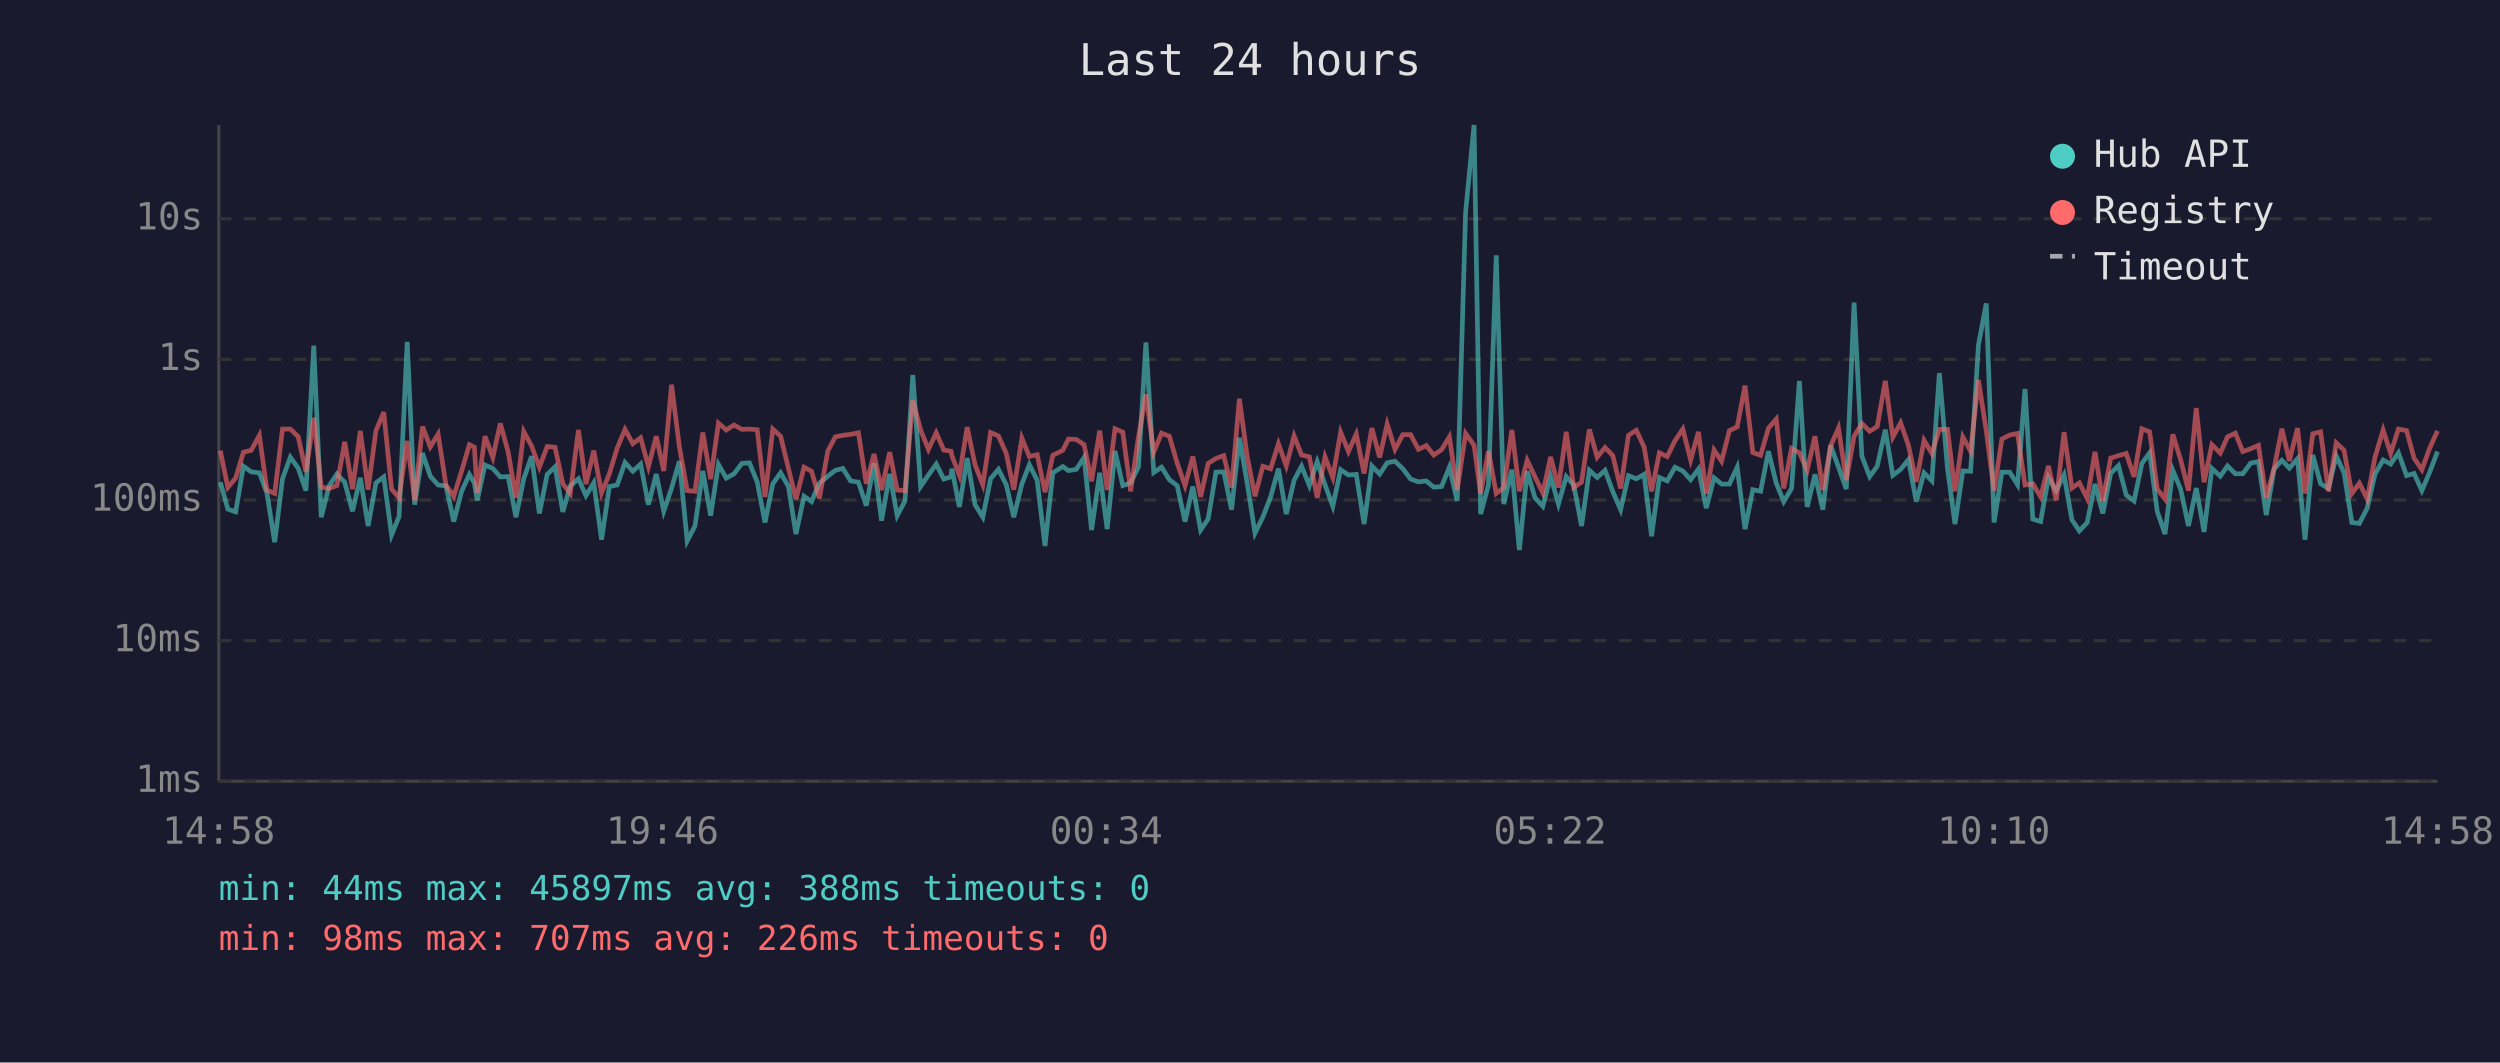
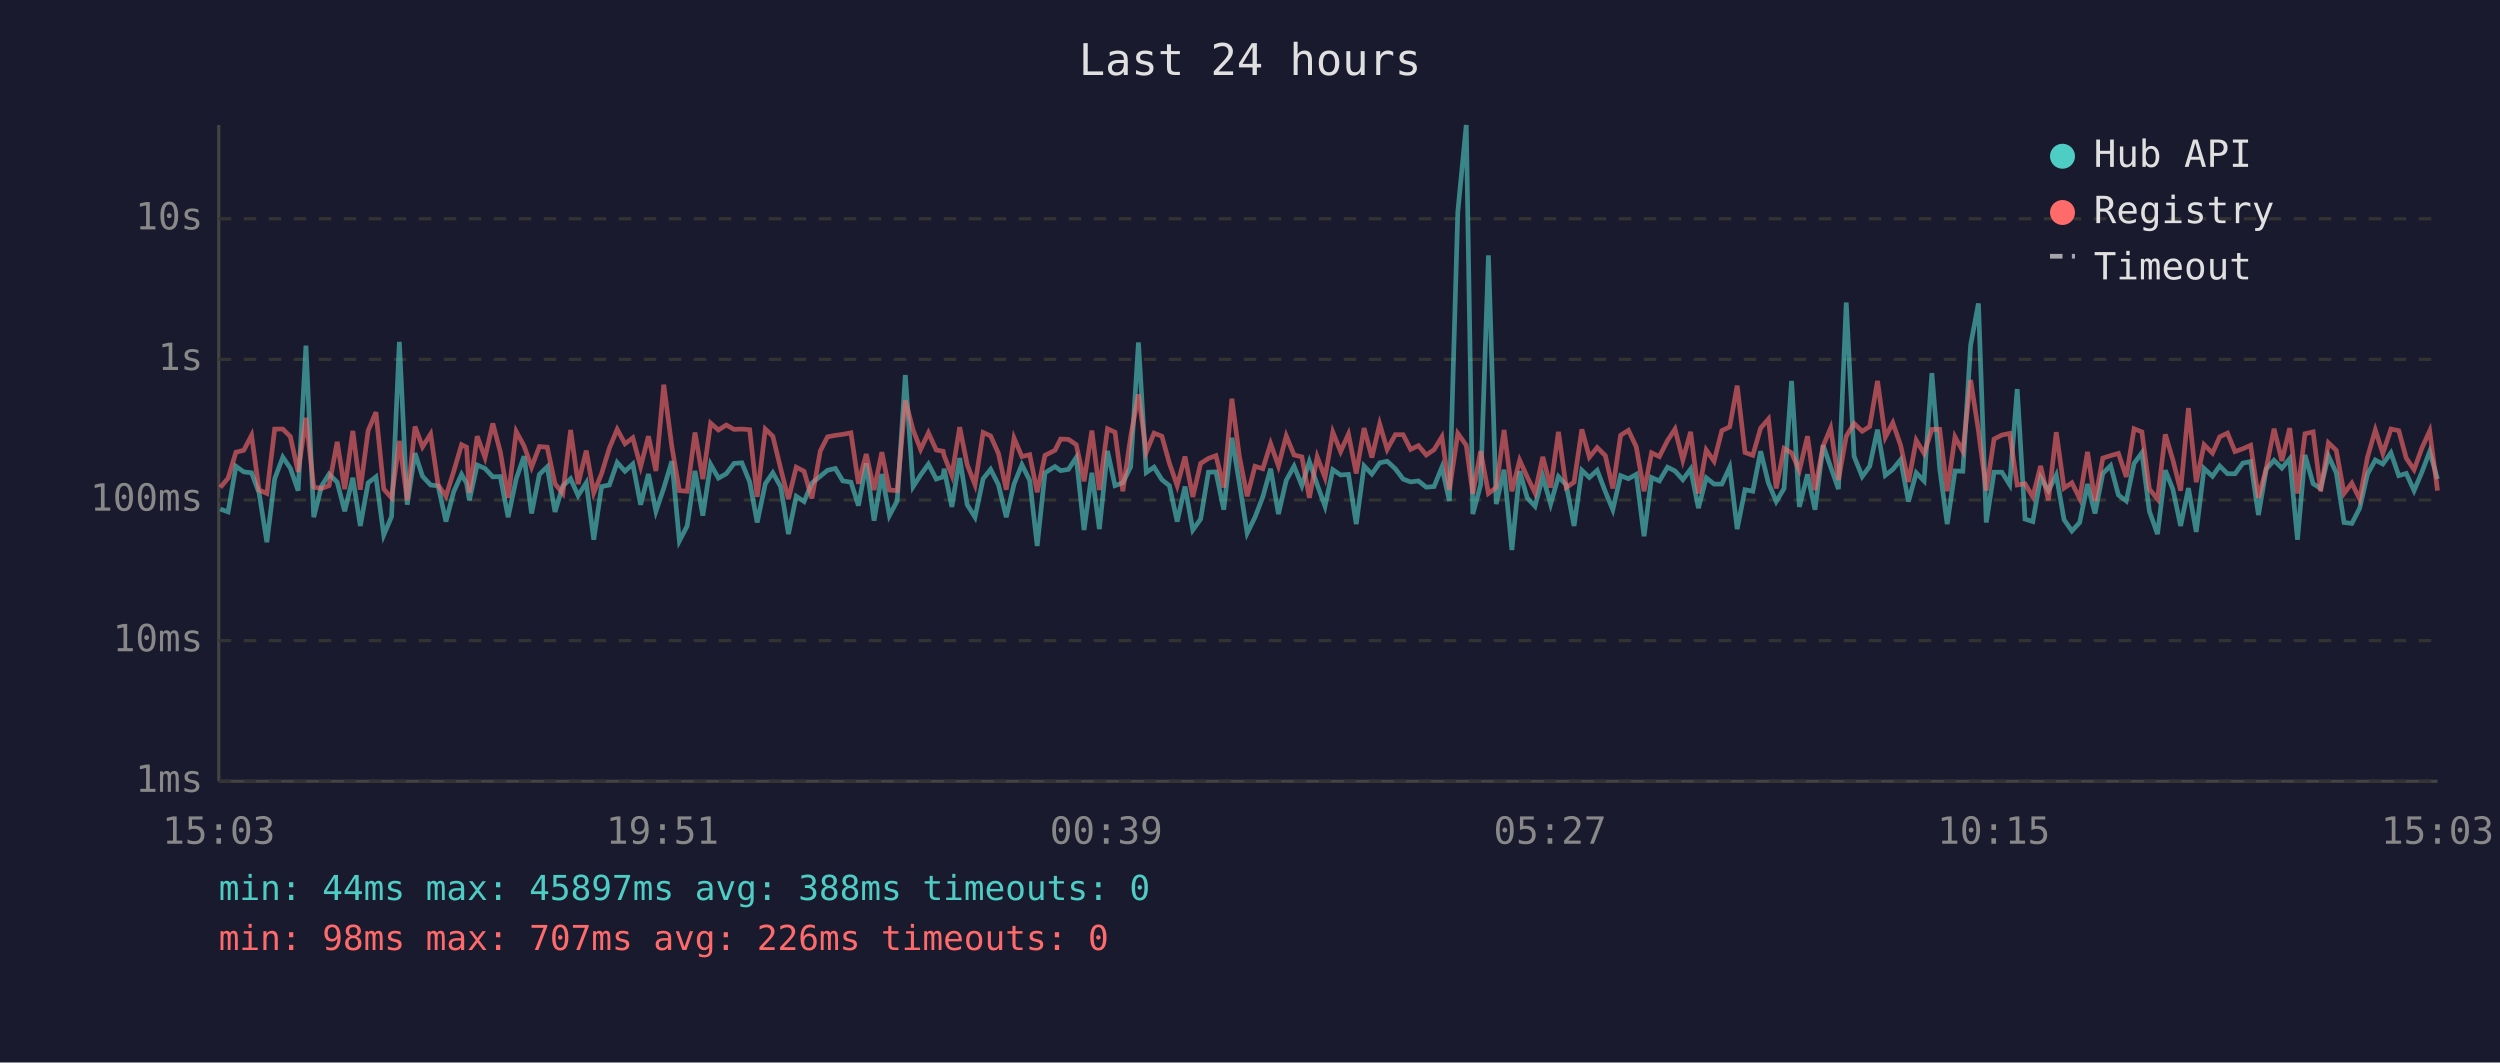
<svg xmlns="http://www.w3.org/2000/svg" viewBox="0 0 800 340" font-family="monospace" font-size="12">
  <rect width="800" height="340" fill="#1a1a2e" />
  <text x="400" y="24" fill="#e0e0e0" font-size="14" text-anchor="middle">Last 24 hours</text>
  <line x1="70" y1="40" x2="70" y2="250" stroke="#444" stroke-width="1" />
  <line x1="70" y1="250" x2="780" y2="250" stroke="#444" stroke-width="1" />
  <line x1="70" y1="250" x2="780" y2="250" stroke="#333" stroke-width="1" stroke-dasharray="4" />
  <text x="65" y="250" fill="#888" text-anchor="end" dominant-baseline="middle">1ms</text>
  <line x1="70" y1="205" x2="780" y2="205" stroke="#333" stroke-width="1" stroke-dasharray="4" />
  <text x="65" y="205" fill="#888" text-anchor="end" dominant-baseline="middle">10ms</text>
  <line x1="70" y1="160" x2="780" y2="160" stroke="#333" stroke-width="1" stroke-dasharray="4" />
  <text x="65" y="160" fill="#888" text-anchor="end" dominant-baseline="middle">100ms</text>
  <line x1="70" y1="115" x2="780" y2="115" stroke="#333" stroke-width="1" stroke-dasharray="4" />
  <text x="65" y="115" fill="#888" text-anchor="end" dominant-baseline="middle">1s</text>
  <line x1="70" y1="70" x2="780" y2="70" stroke="#333" stroke-width="1" stroke-dasharray="4" />
  <text x="65" y="70" fill="#888" text-anchor="end" dominant-baseline="middle">10s</text>
-   <text x="70" y="270" fill="#888" text-anchor="middle">14:58</text>
-   <text x="212" y="270" fill="#888" text-anchor="middle">19:46</text>
-   <text x="354" y="270" fill="#888" text-anchor="middle">00:34</text>
-   <text x="496" y="270" fill="#888" text-anchor="middle">05:22</text>
-   <text x="638" y="270" fill="#888" text-anchor="middle">10:10</text>
-   <text x="780" y="270" fill="#888" text-anchor="middle">14:58</text>
-   <polyline points="70.5,154.3 72.9,162.9 75.4,163.8 77.9,149.2 80.4,151.0 83.0,151.3 85.4,157.7 87.9,173.5 90.4,153.2 92.9,146.3 95.4,149.8 97.9,157.0 100.4,110.6 102.8,165.5 105.3,155.5 107.8,151.7 110.3,154.3 112.8,163.6 115.3,152.9 117.8,168.3 120.3,154.5 122.8,152.6 125.3,171.2 127.7,165.3 130.3,109.4 132.7,161.5 135.2,145.0 137.7,152.4 140.2,155.2 142.7,155.5 145.2,166.9 147.7,157.3 150.2,151.8 151.8,154.6 152.7,160.1 155.2,148.8 157.7,149.9 160.1,152.6 162.6,152.5 165.1,165.5 167.6,153.2 170.1,146.0 172.6,164.3 175.1,151.8 177.6,149.4 180.1,163.8 182.5,155.5 185.1,153.2 187.5,158.6 190.0,154.5 192.5,172.7 195.0,155.7 197.5,155.2 200.0,148.0 202.5,150.8 205.0,148.5 207.5,161.5 210.0,151.7 212.4,163.6 214.9,156.2 217.4,147.6 219.9,173.1 222.4,168.3 224.9,150.7 227.4,165.0 229.9,148.6 232.4,153.0 234.9,151.6 237.4,148.3 239.8,148.1 242.3,154.2 244.8,167.2 247.3,154.8 249.8,151.3 252.3,155.7 254.7,170.9 257.3,158.8 259.7,160.5 262.2,154.6 264.9,152.4 267.3,150.5 269.7,149.9 272.2,153.9 274.7,154.3 277.2,161.8 279.7,148.3 282.1,166.6 284.7,151.7 287.1,165.0 289.6,160.3 292.1,120.0 294.6,155.7 297.1,152.0 299.6,148.5 302.0,153.3 304.3,152.6 304.6,150.0 307.0,162.2 309.5,146.6 312.0,161.5 314.5,165.5 317.0,153.2 319.5,150.2 322.0,155.1 324.4,165.5 327.0,154.9 329.4,148.7 331.9,153.7 334.4,174.7 336.9,151.3 340.1,149.3 341.9,150.6 344.4,150.2 346.9,146.4 349.3,169.6 351.9,151.3 354.3,169.3 356.8,144.3 359.3,155.4 361.8,154.5 364.3,149.4 366.7,109.6 369.2,151.2 371.7,149.5 374.2,153.5 376.7,155.4 379.2,166.9 381.7,155.7 384.2,169.6 386.6,166.1 389.1,151.1 391.6,151.0 394.1,163.1 396.6,140.1 399.1,154.6 401.6,170.6 404.1,165.5 406.6,159.0 409.1,150.0 411.6,164.5 414.1,153.7 416.5,149.2 419.0,155.4 421.5,147.7 424.0,155.1 426.5,162.0 429.0,150.3 431.5,152.0 434.0,151.8 436.5,167.7 439.0,149.1 441.5,151.7 443.9,148.1 446.4,147.6 448.9,150.0 451.4,153.3 453.9,154.2 456.4,153.9 458.8,155.9 461.3,155.7 463.8,149.5 466.3,160.3 469.0,67.8 471.7,40.0 473.8,164.5 476.3,155.2 478.8,81.7 481.2,161.3 483.8,150.3 486.2,176.0 488.7,150.8 491.2,159.3 493.7,162.0 496.2,152.5 498.7,161.3 501.2,152.5 503.6,155.2 506.1,168.3 508.6,150.5 511.1,152.8 513.6,150.5 516.1,157.3 518.6,163.1 521.1,152.2 523.6,153.2 526.1,151.8 528.5,171.6 531.0,152.8 533.5,153.9 536.0,149.5 538.5,150.7 541.0,153.5 543.5,150.1 546.0,162.6 548.5,152.9 550.9,154.9 553.4,154.9 555.9,149.5 558.4,169.3 560.9,156.7 563.4,157.2 565.9,144.4 568.4,154.6 570.8,160.5 573.3,156.3 575.8,121.9 578.3,162.2 580.8,151.8 583.3,163.1 585.8,142.5 588.3,149.4 590.8,156.5 593.3,96.8 595.8,146.0 598.3,152.5 600.7,149.2 603.3,137.5 605.7,152.1 608.2,150.2 610.7,147.1 613.2,160.5 615.7,151.3 618.2,153.9 620.6,119.4 623.2,149.9 625.6,167.7 628.1,150.7 630.6,150.8 633.1,110.4 635.6,97.1 638.1,167.2 640.6,151.1 643.1,151.1 645.6,155.1 648.0,124.5 650.5,166.1 653.0,166.9 655.5,152.8 658.0,157.0 660.5,152.0 663.0,166.3 665.4,169.9 667.9,167.2 670.4,154.9 672.9,164.3 675.4,151.5 677.9,149.0 680.4,158.4 682.9,160.3 685.4,148.3 687.9,144.9 690.3,163.6 692.8,170.9 695.3,150.5 697.8,156.5 700.3,168.3 702.8,156.2 705.3,170.2 707.8,149.9 710.5,152.4 712.8,149.1 715.3,151.6 717.7,151.6 720.2,148.2 722.7,147.7 725.2,164.8 727.7,150.1 730.2,147.3 732.6,149.8 735.2,146.8 737.6,172.7 740.1,145.6 742.6,154.8 745.1,156.3 747.6,145.9 750.1,151.3 752.6,167.2 755.0,167.5 757.5,162.6 760.0,151.7 762.6,147.2 765.0,148.5 767.5,144.9 770.1,152.2 772.5,151.5 775.0,157.0 777.5,151.1 780.0,144.5" fill="none" stroke="#4ecdc4" stroke-width="1.5" opacity="0.6" />
-   <polyline points="70.5,144.2 72.9,156.0 75.4,153.0 77.9,144.7 80.4,144.1 83.0,139.3 85.4,156.8 87.9,157.9 90.4,137.3 92.9,137.3 95.4,139.7 97.9,151.0 100.4,133.7 102.8,155.9 105.3,156.3 107.8,155.4 110.3,141.4 112.8,156.5 115.3,137.9 117.8,156.7 120.3,137.8 122.8,131.9 125.3,156.5 127.7,159.3 130.3,141.1 132.7,160.1 135.2,136.5 137.7,143.0 140.2,138.9 142.7,155.2 145.2,158.8 147.7,150.8 150.2,142.3 151.8,143.1 152.7,157.7 155.2,139.6 157.7,146.4 160.1,135.5 162.6,144.6 165.1,159.3 167.6,138.1 170.1,142.7 172.6,149.5 175.1,142.9 177.6,143.1 180.1,154.8 182.5,157.9 185.1,137.6 187.5,154.9 190.0,144.2 192.5,157.7 195.0,151.6 197.5,143.4 200.0,137.4 202.5,142.0 205.0,140.1 207.5,149.3 210.0,139.6 212.4,150.7 214.9,123.1 217.4,143.0 219.9,157.0 222.4,157.2 224.9,138.4 227.4,153.3 229.9,135.4 232.4,137.6 234.9,136.0 237.4,137.4 239.8,137.3 242.3,137.5 244.8,159.0 247.3,137.3 249.8,139.6 252.3,149.9 254.7,159.7 257.3,149.5 259.7,150.8 262.2,159.5 264.9,144.3 267.3,139.8 269.7,139.3 272.2,139.0 274.7,138.5 277.2,154.8 279.7,145.3 282.1,156.8 284.7,144.7 287.1,156.8 289.6,157.0 292.1,128.1 294.6,137.6 297.1,143.8 299.6,138.5 302.0,144.0 304.3,144.4 304.6,145.8 307.0,152.1 309.5,136.7 312.0,148.7 314.5,155.1 317.0,138.4 319.5,139.5 322.0,145.1 324.4,156.7 327.0,140.2 329.4,146.1 331.9,145.5 334.4,157.5 336.9,145.7 340.1,144.1 341.9,140.5 344.4,140.6 346.9,142.3 349.3,154.0 351.9,137.8 354.3,156.8 356.8,137.2 359.3,138.3 361.8,157.2 364.3,139.8 366.7,126.2 369.2,144.7 371.7,138.6 374.2,139.6 376.7,148.2 379.2,155.4 381.7,146.1 384.2,159.0 386.6,148.3 389.1,146.7 391.6,145.8 394.1,156.0 396.6,127.6 399.1,146.1 401.6,158.8 404.1,149.2 406.6,150.0 409.1,142.0 411.6,149.1 414.1,139.5 416.5,145.6 419.0,146.2 421.5,159.3 424.0,146.2 426.5,152.8 429.0,138.3 431.5,144.5 434.0,138.9 436.5,151.5 439.0,137.0 441.5,146.4 443.9,135.7 446.4,143.8 448.9,139.1 451.4,139.1 453.9,143.8 456.4,142.6 458.8,145.6 461.3,143.9 463.8,139.8 466.3,156.8 469.0,138.7 471.7,142.5 473.8,158.0 476.3,144.4 478.8,157.9 481.2,156.0 483.8,137.6 486.2,157.2 488.7,147.3 491.2,152.6 493.7,157.7 496.2,146.2 498.7,156.0 501.2,138.2 503.6,156.0 506.1,154.3 508.6,137.4 511.1,146.3 513.6,143.2 516.1,145.8 518.6,156.3 521.1,139.3 523.6,137.7 526.1,143.0 528.5,157.2 531.0,144.9 533.5,146.1 536.0,141.0 538.5,137.3 541.0,147.2 543.5,138.2 546.0,157.9 548.5,144.0 550.9,147.6 553.4,137.8 555.9,136.6 558.4,123.4 560.9,144.8 563.4,145.7 565.9,137.0 568.4,134.1 570.8,156.3 573.3,143.5 575.8,144.9 578.3,150.5 580.8,139.6 583.3,156.8 585.8,142.7 588.3,137.0 590.8,153.6 593.3,139.6 595.8,135.5 598.3,138.0 600.7,136.5 603.3,121.9 605.7,139.9 608.2,135.3 610.7,142.5 613.2,154.2 615.7,140.9 618.2,145.1 620.6,137.4 623.2,137.4 625.6,157.2 628.1,139.8 630.6,144.4 633.1,121.6 635.6,137.8 638.1,157.0 640.6,140.5 643.1,139.2 645.6,138.7 648.0,155.2 650.5,154.8 653.0,159.0 655.5,149.1 658.0,160.1 660.5,138.3 663.0,156.2 665.4,154.5 667.9,159.5 670.4,144.6 672.9,160.3 675.4,146.6 677.9,145.8 680.4,145.1 682.9,152.6 685.4,137.2 687.9,138.2 690.3,156.5 692.8,159.7 695.3,139.0 697.8,147.1 700.3,157.0 702.8,130.6 705.3,154.3 707.8,142.3 710.5,145.0 712.8,139.8 715.3,138.6 717.7,144.5 720.2,143.6 722.7,142.5 725.2,159.3 727.7,149.9 730.2,137.2 732.6,147.5 735.2,137.0 737.6,157.9 740.1,138.8 742.6,138.2 745.1,157.2 747.6,141.7 750.1,144.1 752.6,157.9 755.0,154.6 757.5,159.7 760.0,146.3 762.6,137.6 765.0,145.1 767.5,137.3 770.1,137.8 772.5,146.6 775.0,150.3 777.5,143.4 780.0,137.9" fill="none" stroke="#ff6b6b" stroke-width="1.5" opacity="0.6" />
+   <text x="70" y="270" fill="#888" text-anchor="middle">15:03</text>
+   <text x="212" y="270" fill="#888" text-anchor="middle">19:51</text>
+   <text x="354" y="270" fill="#888" text-anchor="middle">00:39</text>
+   <text x="496" y="270" fill="#888" text-anchor="middle">05:27</text>
+   <text x="638" y="270" fill="#888" text-anchor="middle">10:15</text>
+   <text x="780" y="270" fill="#888" text-anchor="middle">15:03</text>
+   <polyline points="70.5,162.9 73.0,163.8 75.5,149.2 78.0,151.0 80.5,151.3 82.9,157.7 85.4,173.5 87.9,153.2 90.5,146.3 92.9,149.8 95.4,157.0 97.9,110.6 100.4,165.5 102.9,155.5 105.3,151.7 107.9,154.3 110.3,163.6 112.9,152.9 115.3,168.3 117.8,154.5 120.3,152.6 122.8,171.2 125.3,165.3 127.8,109.4 130.3,161.5 132.8,145.0 135.2,152.4 137.8,155.2 140.2,155.5 142.7,166.9 145.2,157.3 147.7,151.8 149.3,154.6 150.2,160.1 152.7,148.8 155.2,149.9 157.7,152.6 160.1,152.5 162.6,165.5 165.2,153.2 167.7,146.0 170.1,164.3 172.6,151.8 175.1,149.4 177.6,163.8 180.1,155.5 182.6,153.2 185.0,158.6 187.6,154.5 190.0,172.7 192.5,155.7 195.0,155.2 197.5,148.0 200.0,150.8 202.5,148.5 205.0,161.5 207.5,151.7 209.9,163.6 212.4,156.2 215.0,147.6 217.4,173.1 219.9,168.3 222.4,150.7 224.9,165.0 227.4,148.6 229.9,153.0 232.4,151.6 234.9,148.3 237.4,148.1 239.9,154.2 242.3,167.2 244.9,154.8 247.3,151.3 249.8,155.7 252.3,170.9 254.8,158.8 257.3,160.5 259.8,154.6 262.5,152.4 264.8,150.5 267.3,149.9 269.7,153.9 272.3,154.3 274.7,161.8 277.2,148.3 279.7,166.6 282.2,151.7 284.6,165.0 287.1,160.3 289.7,120.0 292.2,155.7 294.6,152.0 297.1,148.5 299.6,153.3 301.8,152.6 302.1,150.0 304.6,162.2 307.1,146.6 309.5,161.5 312.0,165.5 314.6,153.2 317.0,150.2 319.5,155.1 322.0,165.5 324.5,154.9 327.0,148.7 329.5,153.7 331.9,174.7 334.4,151.3 337.6,149.3 339.4,150.6 341.9,150.2 344.4,146.4 346.9,169.6 349.4,151.3 351.8,169.3 354.4,144.3 356.8,155.4 359.3,154.5 361.8,149.4 364.3,109.6 366.8,151.2 369.3,149.5 371.8,153.5 374.2,155.4 376.7,166.9 379.2,155.7 381.7,169.6 384.2,166.1 386.7,151.1 389.1,151.0 391.6,163.1 394.2,140.1 396.6,154.6 399.1,170.6 401.6,165.5 404.1,159.0 406.6,150.0 409.1,164.5 411.6,153.7 414.1,149.2 416.6,155.4 419.0,147.7 421.5,155.1 424.0,162.0 426.5,150.3 429.0,152.0 431.5,151.8 434.0,167.7 436.5,149.1 439.0,151.7 441.5,148.1 443.9,147.6 446.5,150.0 449.0,153.3 451.4,154.2 453.9,153.9 456.4,155.9 458.9,155.7 461.4,149.5 463.8,160.3 466.5,67.8 469.2,40.0 471.3,164.5 473.8,155.2 476.3,81.7 478.8,161.3 481.3,150.3 483.8,176.0 486.3,150.8 488.7,159.3 491.2,162.0 493.7,152.5 496.2,161.3 498.7,152.5 501.2,155.2 503.7,168.3 506.2,150.5 508.6,152.8 511.1,150.5 513.7,157.3 516.1,163.1 518.6,152.2 521.1,153.2 523.6,151.8 526.1,171.6 528.5,152.8 531.0,153.9 533.6,149.5 536.0,150.7 538.5,153.5 541.0,150.1 543.5,162.6 546.0,152.9 548.5,154.9 551.0,154.9 553.5,149.5 555.9,169.3 558.4,156.7 560.9,157.2 563.4,144.4 565.9,154.6 568.4,160.5 570.9,156.3 573.3,121.9 575.8,162.2 578.4,151.8 580.8,163.1 583.4,142.5 585.8,149.4 588.3,156.5 590.8,96.8 593.3,146.0 595.9,152.5 598.3,149.2 600.8,137.5 603.3,152.1 605.7,150.2 608.2,147.1 610.7,160.5 613.2,151.3 615.7,153.9 618.2,119.4 620.7,149.9 623.1,167.7 625.6,150.7 628.1,150.8 630.6,110.4 633.1,97.1 635.6,167.2 638.1,151.1 640.6,151.1 643.1,155.1 645.5,124.5 648.0,166.1 650.5,166.9 653.0,152.8 655.5,157.0 658.0,152.0 660.5,166.3 663.0,169.9 665.5,167.2 668.0,154.9 670.4,164.3 672.9,151.5 675.4,149.0 677.9,158.4 680.4,160.3 682.9,148.3 685.4,144.9 687.8,163.6 690.4,170.9 692.9,150.5 695.3,156.5 697.8,168.3 700.3,156.2 702.8,170.2 705.3,149.9 708.0,152.4 710.3,149.1 712.8,151.6 715.2,151.6 717.7,148.2 720.2,147.7 722.7,164.8 725.2,150.1 727.7,147.3 730.2,149.8 732.7,146.8 735.2,172.7 737.6,145.6 740.2,154.8 742.6,156.3 745.1,145.9 747.6,151.3 750.1,167.2 752.6,167.5 755.1,162.6 757.6,151.7 760.1,147.2 762.5,148.5 765.1,144.9 767.6,152.2 770.0,151.5 772.5,157.0 775.0,151.1 777.5,144.5 780.0,153.3" fill="none" stroke="#4ecdc4" stroke-width="1.5" opacity="0.6" />
+   <polyline points="70.5,156.0 73.0,153.0 75.5,144.7 78.0,144.1 80.5,139.3 82.9,156.8 85.4,157.9 87.9,137.3 90.5,137.3 92.9,139.7 95.4,151.0 97.9,133.7 100.4,155.9 102.9,156.3 105.3,155.4 107.9,141.4 110.3,156.5 112.9,137.9 115.3,156.7 117.8,137.8 120.3,131.9 122.8,156.5 125.3,159.3 127.8,141.1 130.3,160.1 132.8,136.5 135.2,143.0 137.8,138.9 140.2,155.2 142.7,158.8 145.2,150.8 147.7,142.3 149.3,143.1 150.2,157.7 152.7,139.6 155.2,146.4 157.7,135.5 160.1,144.6 162.6,159.3 165.2,138.1 167.7,142.7 170.1,149.5 172.6,142.9 175.1,143.1 177.6,154.8 180.1,157.9 182.6,137.6 185.0,154.9 187.6,144.2 190.0,157.7 192.5,151.6 195.0,143.4 197.5,137.4 200.0,142.0 202.5,140.1 205.0,149.3 207.5,139.6 209.9,150.7 212.4,123.1 215.0,143.0 217.4,157.0 219.9,157.2 222.4,138.4 224.9,153.3 227.4,135.4 229.9,137.6 232.4,136.0 234.9,137.4 237.4,137.3 239.9,137.5 242.3,159.0 244.9,137.3 247.3,139.6 249.8,149.9 252.3,159.7 254.8,149.5 257.3,150.8 259.8,159.5 262.5,144.3 264.8,139.8 267.3,139.3 269.7,139.0 272.3,138.5 274.7,154.8 277.2,145.3 279.7,156.8 282.2,144.7 284.6,156.8 287.1,157.0 289.7,128.1 292.2,137.6 294.6,143.8 297.1,138.5 299.6,144.0 301.8,144.4 302.1,145.8 304.6,152.1 307.1,136.7 309.5,148.7 312.0,155.1 314.6,138.4 317.0,139.5 319.5,145.1 322.0,156.7 324.5,140.2 327.0,146.1 329.5,145.5 331.9,157.5 334.4,145.7 337.6,144.1 339.4,140.5 341.9,140.6 344.4,142.3 346.9,154.0 349.4,137.8 351.8,156.8 354.4,137.2 356.8,138.3 359.3,157.2 361.8,139.8 364.3,126.2 366.8,144.7 369.3,138.6 371.8,139.6 374.2,148.2 376.7,155.4 379.2,146.1 381.7,159.0 384.2,148.3 386.7,146.7 389.1,145.8 391.6,156.0 394.2,127.6 396.6,146.1 399.1,158.8 401.6,149.2 404.1,150.0 406.6,142.0 409.1,149.1 411.6,139.5 414.1,145.6 416.6,146.2 419.0,159.3 421.5,146.2 424.0,152.8 426.5,138.3 429.0,144.5 431.5,138.9 434.0,151.5 436.5,137.0 439.0,146.4 441.5,135.7 443.9,143.8 446.5,139.1 449.0,139.1 451.4,143.8 453.9,142.6 456.4,145.6 458.9,143.9 461.4,139.8 463.8,156.8 466.5,138.7 469.2,142.5 471.3,158.0 473.8,144.4 476.3,157.9 478.8,156.0 481.3,137.6 483.8,157.2 486.3,147.3 488.7,152.6 491.2,157.7 493.7,146.2 496.2,156.0 498.7,138.2 501.2,156.0 503.7,154.3 506.2,137.4 508.6,146.3 511.1,143.2 513.7,145.8 516.1,156.3 518.6,139.3 521.1,137.7 523.6,143.0 526.1,157.2 528.5,144.9 531.0,146.1 533.6,141.0 536.0,137.3 538.5,147.2 541.0,138.2 543.5,157.9 546.0,144.0 548.5,147.6 551.0,137.8 553.5,136.6 555.9,123.4 558.4,144.8 560.9,145.7 563.4,137.0 565.9,134.1 568.4,156.3 570.9,143.5 573.3,144.9 575.8,150.5 578.4,139.6 580.8,156.8 583.4,142.7 585.8,137.0 588.3,153.6 590.8,139.6 593.3,135.5 595.9,138.0 598.3,136.5 600.8,121.9 603.3,139.9 605.7,135.3 608.2,142.5 610.7,154.2 613.2,140.9 615.7,145.1 618.2,137.4 620.7,137.4 623.1,157.2 625.6,139.8 628.1,144.4 630.6,121.6 633.1,137.8 635.6,157.0 638.1,140.5 640.6,139.2 643.1,138.7 645.5,155.2 648.0,154.8 650.5,159.0 653.0,149.1 655.5,160.1 658.0,138.3 660.5,156.2 663.0,154.5 665.5,159.5 668.0,144.6 670.4,160.3 672.9,146.6 675.4,145.8 677.9,145.1 680.4,152.6 682.9,137.2 685.4,138.2 687.8,156.5 690.4,159.7 692.9,139.0 695.3,147.1 697.8,157.0 700.3,130.6 702.8,154.3 705.3,142.3 708.0,145.0 710.3,139.8 712.8,138.6 715.2,144.5 717.7,143.6 720.2,142.5 722.7,159.3 725.2,149.9 727.7,137.2 730.2,147.5 732.7,137.0 735.2,157.9 737.6,138.8 740.2,138.2 742.6,157.2 745.1,141.7 747.6,144.1 750.1,157.9 752.6,154.6 755.1,159.7 757.6,146.3 760.1,137.6 762.5,145.1 765.1,137.3 767.6,137.8 770.0,146.6 772.5,150.3 775.0,143.4 777.5,137.9 780.0,157.0" fill="none" stroke="#ff6b6b" stroke-width="1.5" opacity="0.6" />
  <circle cx="660" cy="50" r="4" fill="#4ecdc4" />
  <text x="670" y="50" fill="#e0e0e0" dominant-baseline="middle">Hub API</text>
  <circle cx="660" cy="68" r="4" fill="#ff6b6b" />
  <text x="670" y="68" fill="#e0e0e0" dominant-baseline="middle">Registry</text>
  <line x1="656" y1="82" x2="664" y2="82" stroke="#e0e0e0" stroke-width="1.5" stroke-dasharray="4,3" opacity="0.7" />
  <text x="670" y="86" fill="#e0e0e0" dominant-baseline="middle">Timeout</text>
  <text x="70" y="288" fill="#4ecdc4" font-size="11">min: 44ms  max: 45897ms  avg: 388ms  timeouts: 0</text>
  <text x="70" y="304" fill="#ff6b6b" font-size="11">min: 98ms  max: 707ms  avg: 226ms  timeouts: 0</text>
</svg>
